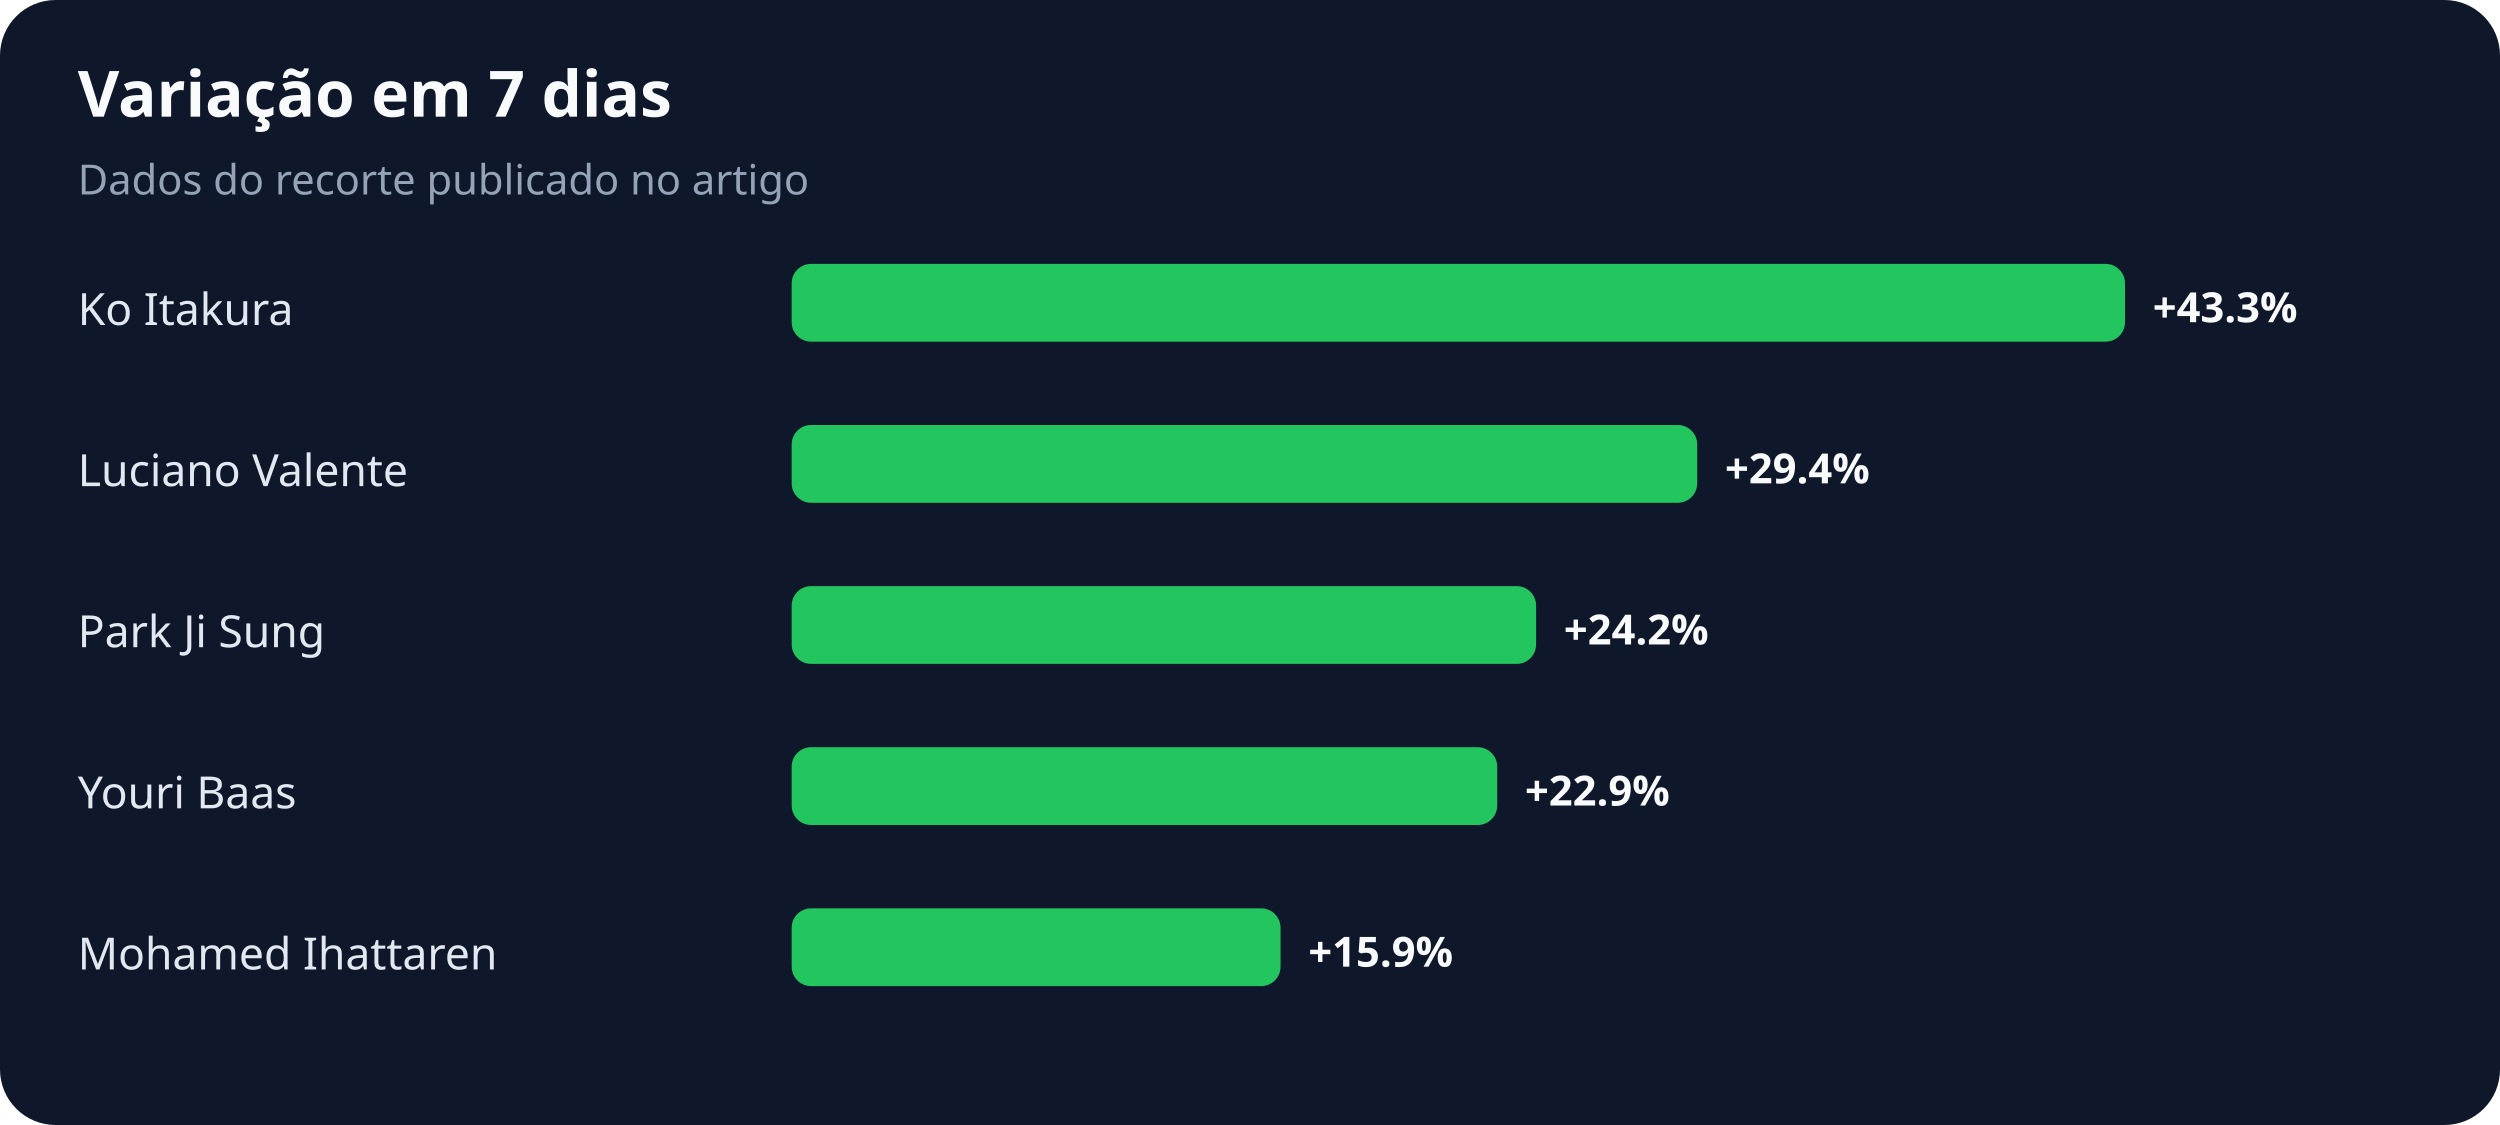
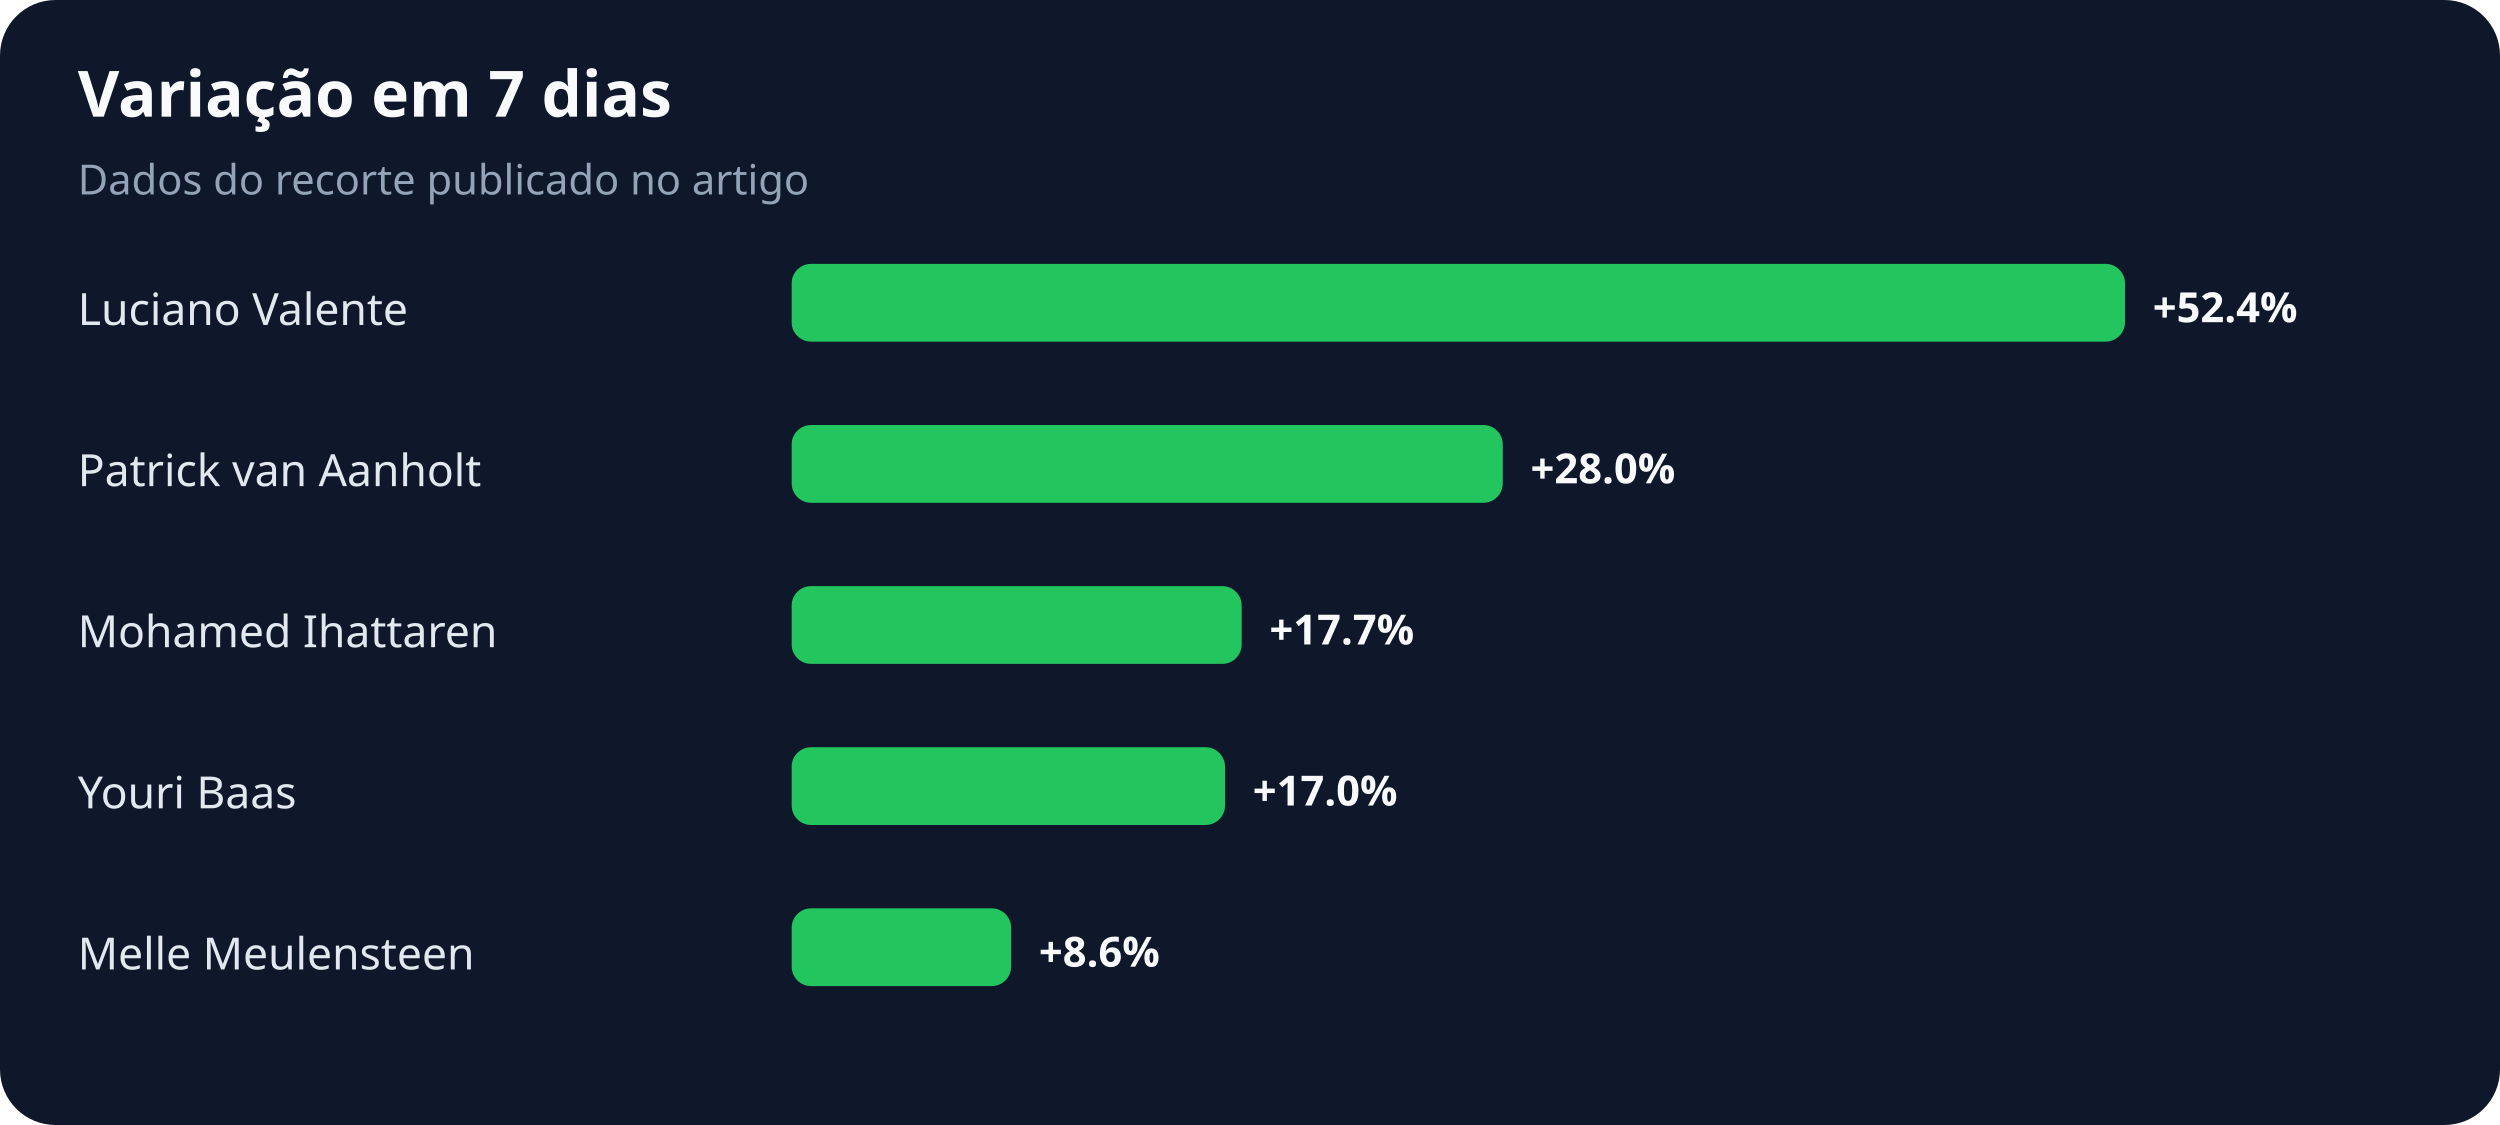
<svg xmlns="http://www.w3.org/2000/svg" width="900" height="405" viewBox="0 0 900 405" role="img" aria-labelledby="title desc">
  <rect width="100%" height="100%" rx="20" fill="#0f172a" />
  <text x="28" y="42" fill="#f8fafc" font-family="system-ui,sans-serif" font-size="23" font-weight="700">Variação em 7 dias</text>
  <text x="28" y="70" fill="#94a3b8" font-family="system-ui,sans-serif" font-size="15">Dados do recorte publicado no artigo</text>
-   <text x="28" y="117" fill="#e2e8f0" font-family="system-ui,sans-serif" font-size="16">Ko Itakura</text>
+   <text x="28" y="117" fill="#e2e8f0" font-family="system-ui,sans-serif" font-size="16">Luciano Valente</text>
  <rect x="285" y="95" width="480" height="28" rx="7" fill="#22c55e" />
-   <text x="775" y="116" fill="#f8fafc" font-family="system-ui,sans-serif" font-size="15" font-weight="700">+43.3%</text>
-   <text x="28" y="175" fill="#e2e8f0" font-family="system-ui,sans-serif" font-size="16">Luciano Valente</text>
-   <rect x="285" y="153" width="326" height="28" rx="7" fill="#22c55e" />
-   <text x="621" y="174" fill="#f8fafc" font-family="system-ui,sans-serif" font-size="15" font-weight="700">+29.4%</text>
-   <text x="28" y="233" fill="#e2e8f0" font-family="system-ui,sans-serif" font-size="16">Park Ji Sung</text>
-   <rect x="285" y="211" width="268" height="28" rx="7" fill="#22c55e" />
-   <text x="563" y="232" fill="#f8fafc" font-family="system-ui,sans-serif" font-size="15" font-weight="700">+24.2%</text>
+   <text x="775" y="116" fill="#f8fafc" font-family="system-ui,sans-serif" font-size="15" font-weight="700">+52.4%</text>
+   <text x="28" y="175" fill="#e2e8f0" font-family="system-ui,sans-serif" font-size="16">Patrick van Aanholt</text>
+   <rect x="285" y="153" width="256" height="28" rx="7" fill="#22c55e" />
+   <text x="551" y="174" fill="#f8fafc" font-family="system-ui,sans-serif" font-size="15" font-weight="700">+28.0%</text>
+   <text x="28" y="233" fill="#e2e8f0" font-family="system-ui,sans-serif" font-size="16">Mohamed Ihattaren</text>
+   <rect x="285" y="211" width="162" height="28" rx="7" fill="#22c55e" />
+   <text x="457" y="232" fill="#f8fafc" font-family="system-ui,sans-serif" font-size="15" font-weight="700">+17.7%</text>
  <text x="28" y="291" fill="#e2e8f0" font-family="system-ui,sans-serif" font-size="16">Youri Baas</text>
-   <rect x="285" y="269" width="254" height="28" rx="7" fill="#22c55e" />
-   <text x="549" y="290" fill="#f8fafc" font-family="system-ui,sans-serif" font-size="15" font-weight="700">+22.9%</text>
-   <text x="28" y="349" fill="#e2e8f0" font-family="system-ui,sans-serif" font-size="16">Mohamed Ihattaren</text>
-   <rect x="285" y="327" width="176" height="28" rx="7" fill="#22c55e" />
-   <text x="471" y="348" fill="#f8fafc" font-family="system-ui,sans-serif" font-size="15" font-weight="700">+15.9%</text>
+   <rect x="285" y="269" width="156" height="28" rx="7" fill="#22c55e" />
+   <text x="451" y="290" fill="#f8fafc" font-family="system-ui,sans-serif" font-size="15" font-weight="700">+17.0%</text>
+   <text x="28" y="349" fill="#e2e8f0" font-family="system-ui,sans-serif" font-size="16">Melle Meulensteen</text>
+   <rect x="285" y="327" width="79" height="28" rx="7" fill="#22c55e" />
+   <text x="374" y="348" fill="#f8fafc" font-family="system-ui,sans-serif" font-size="15" font-weight="700">+8.6%</text>
</svg>
